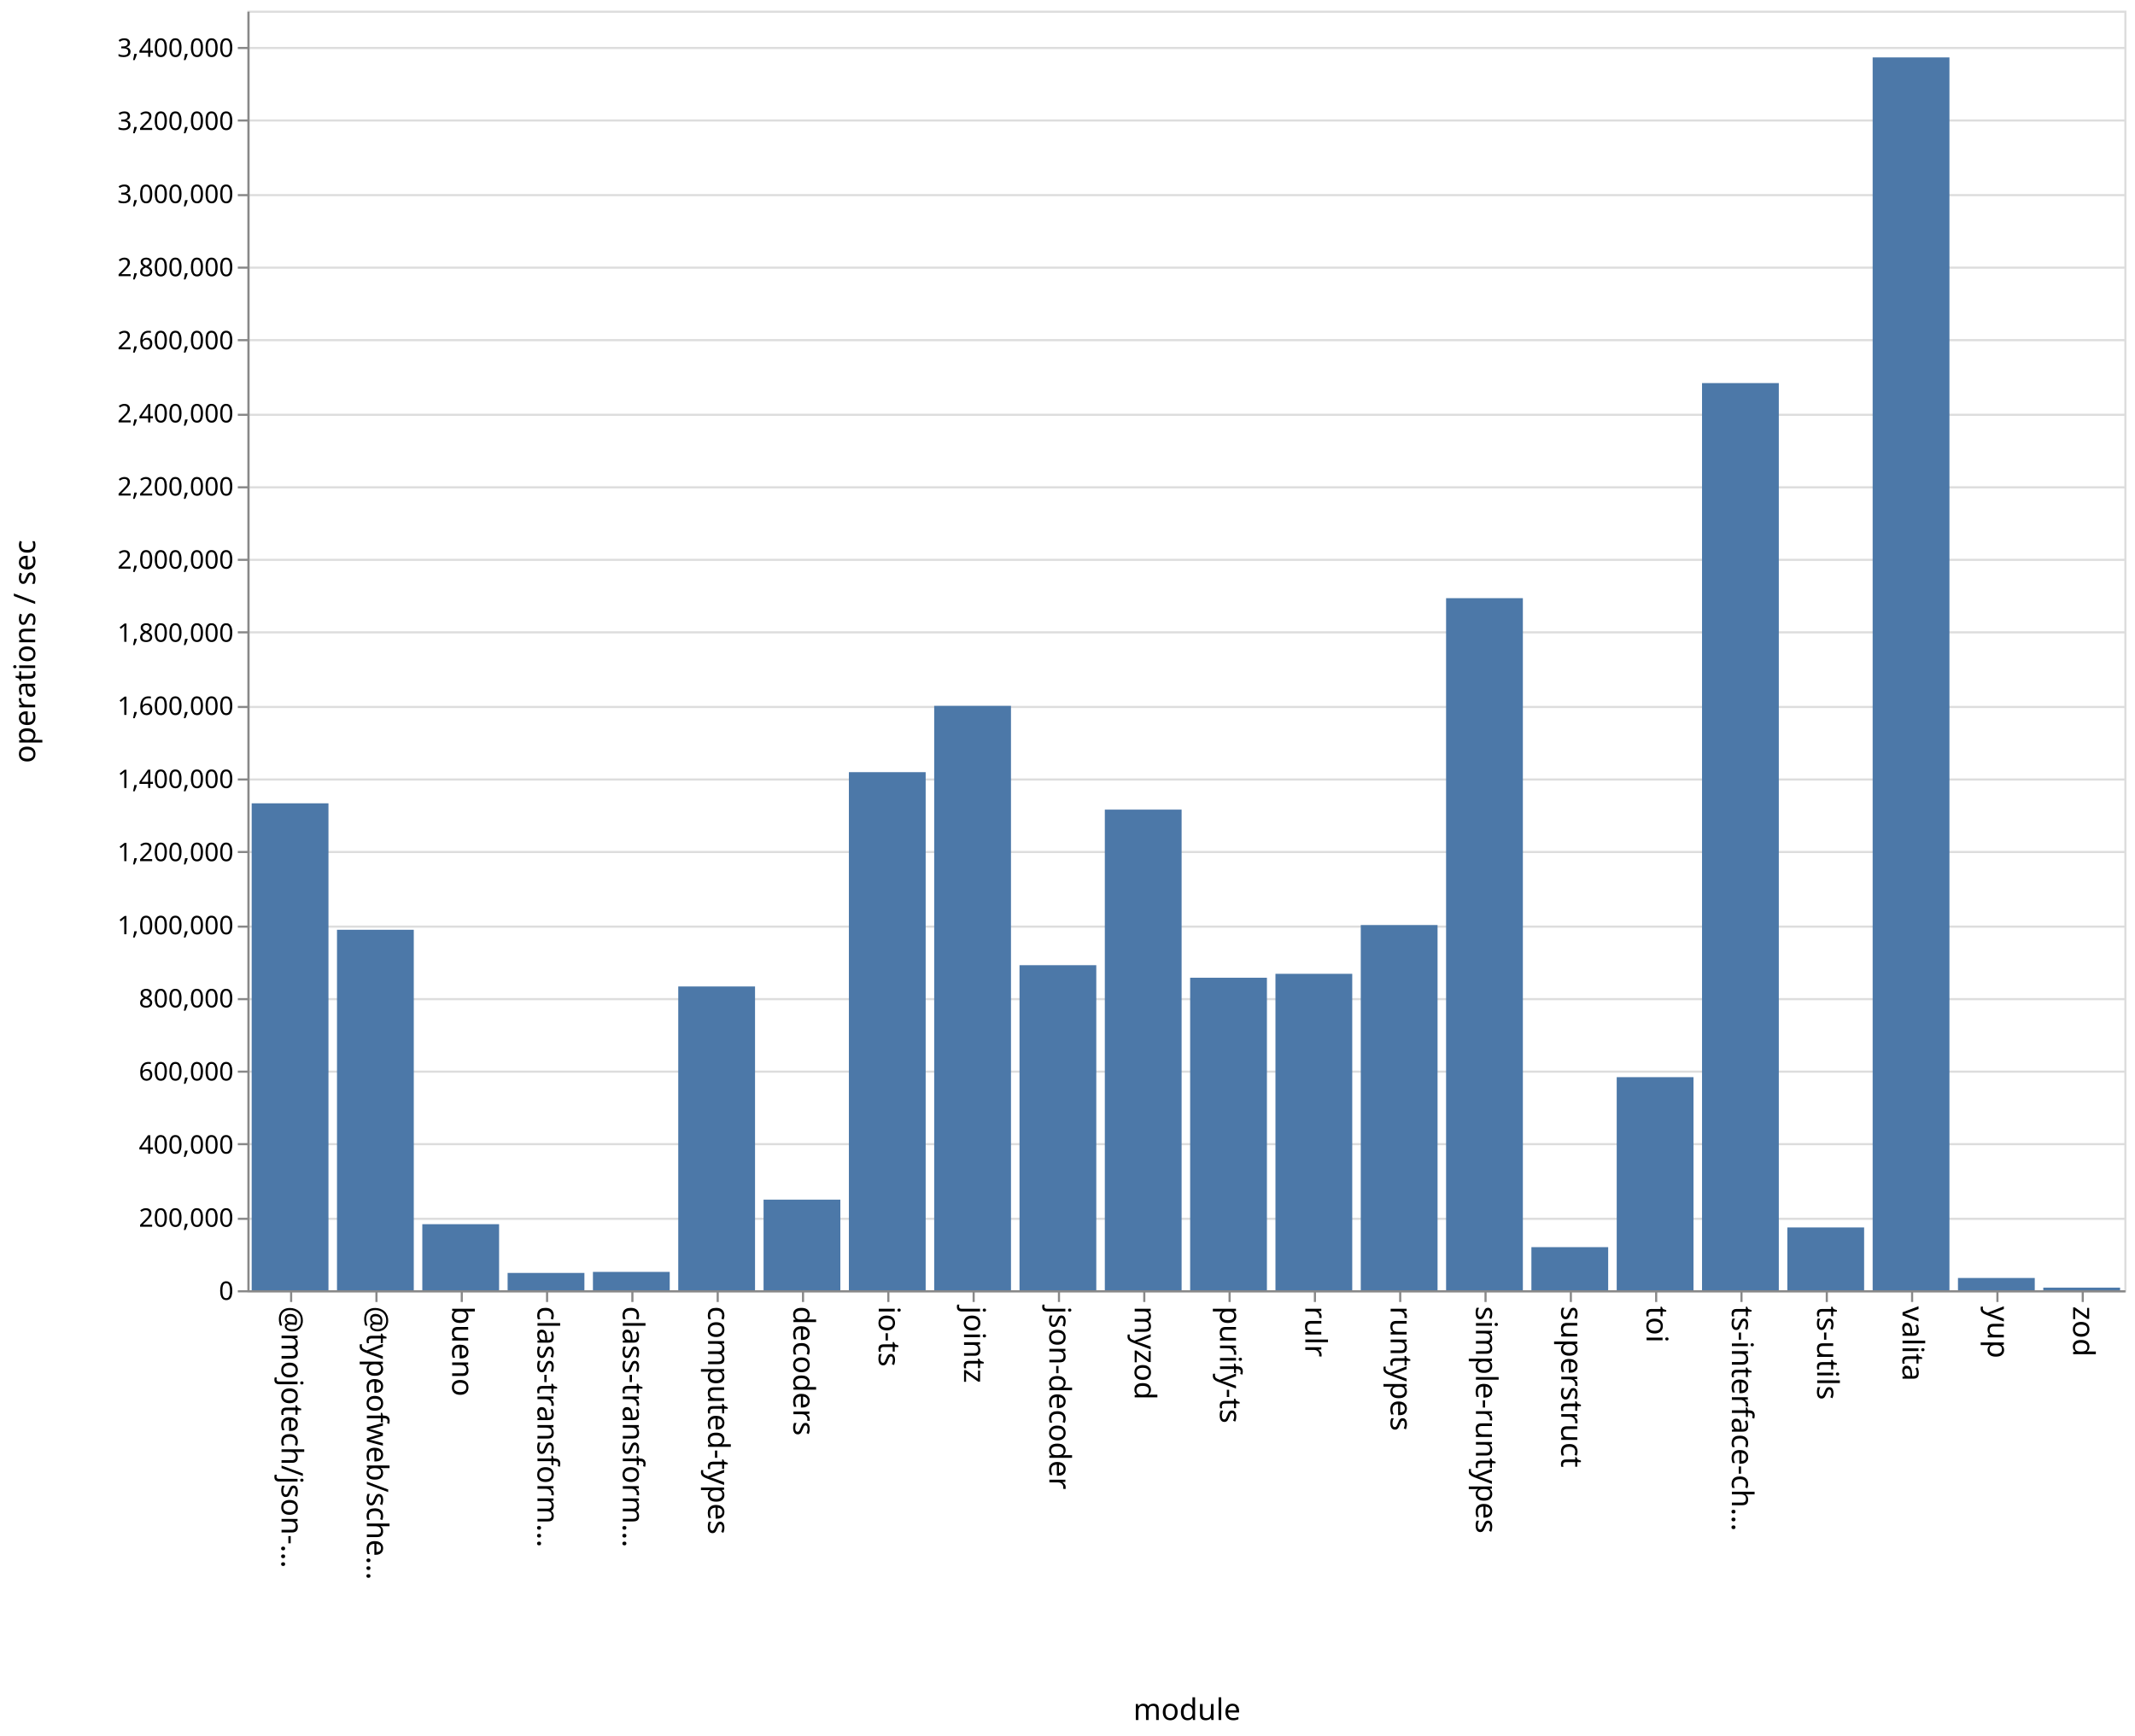
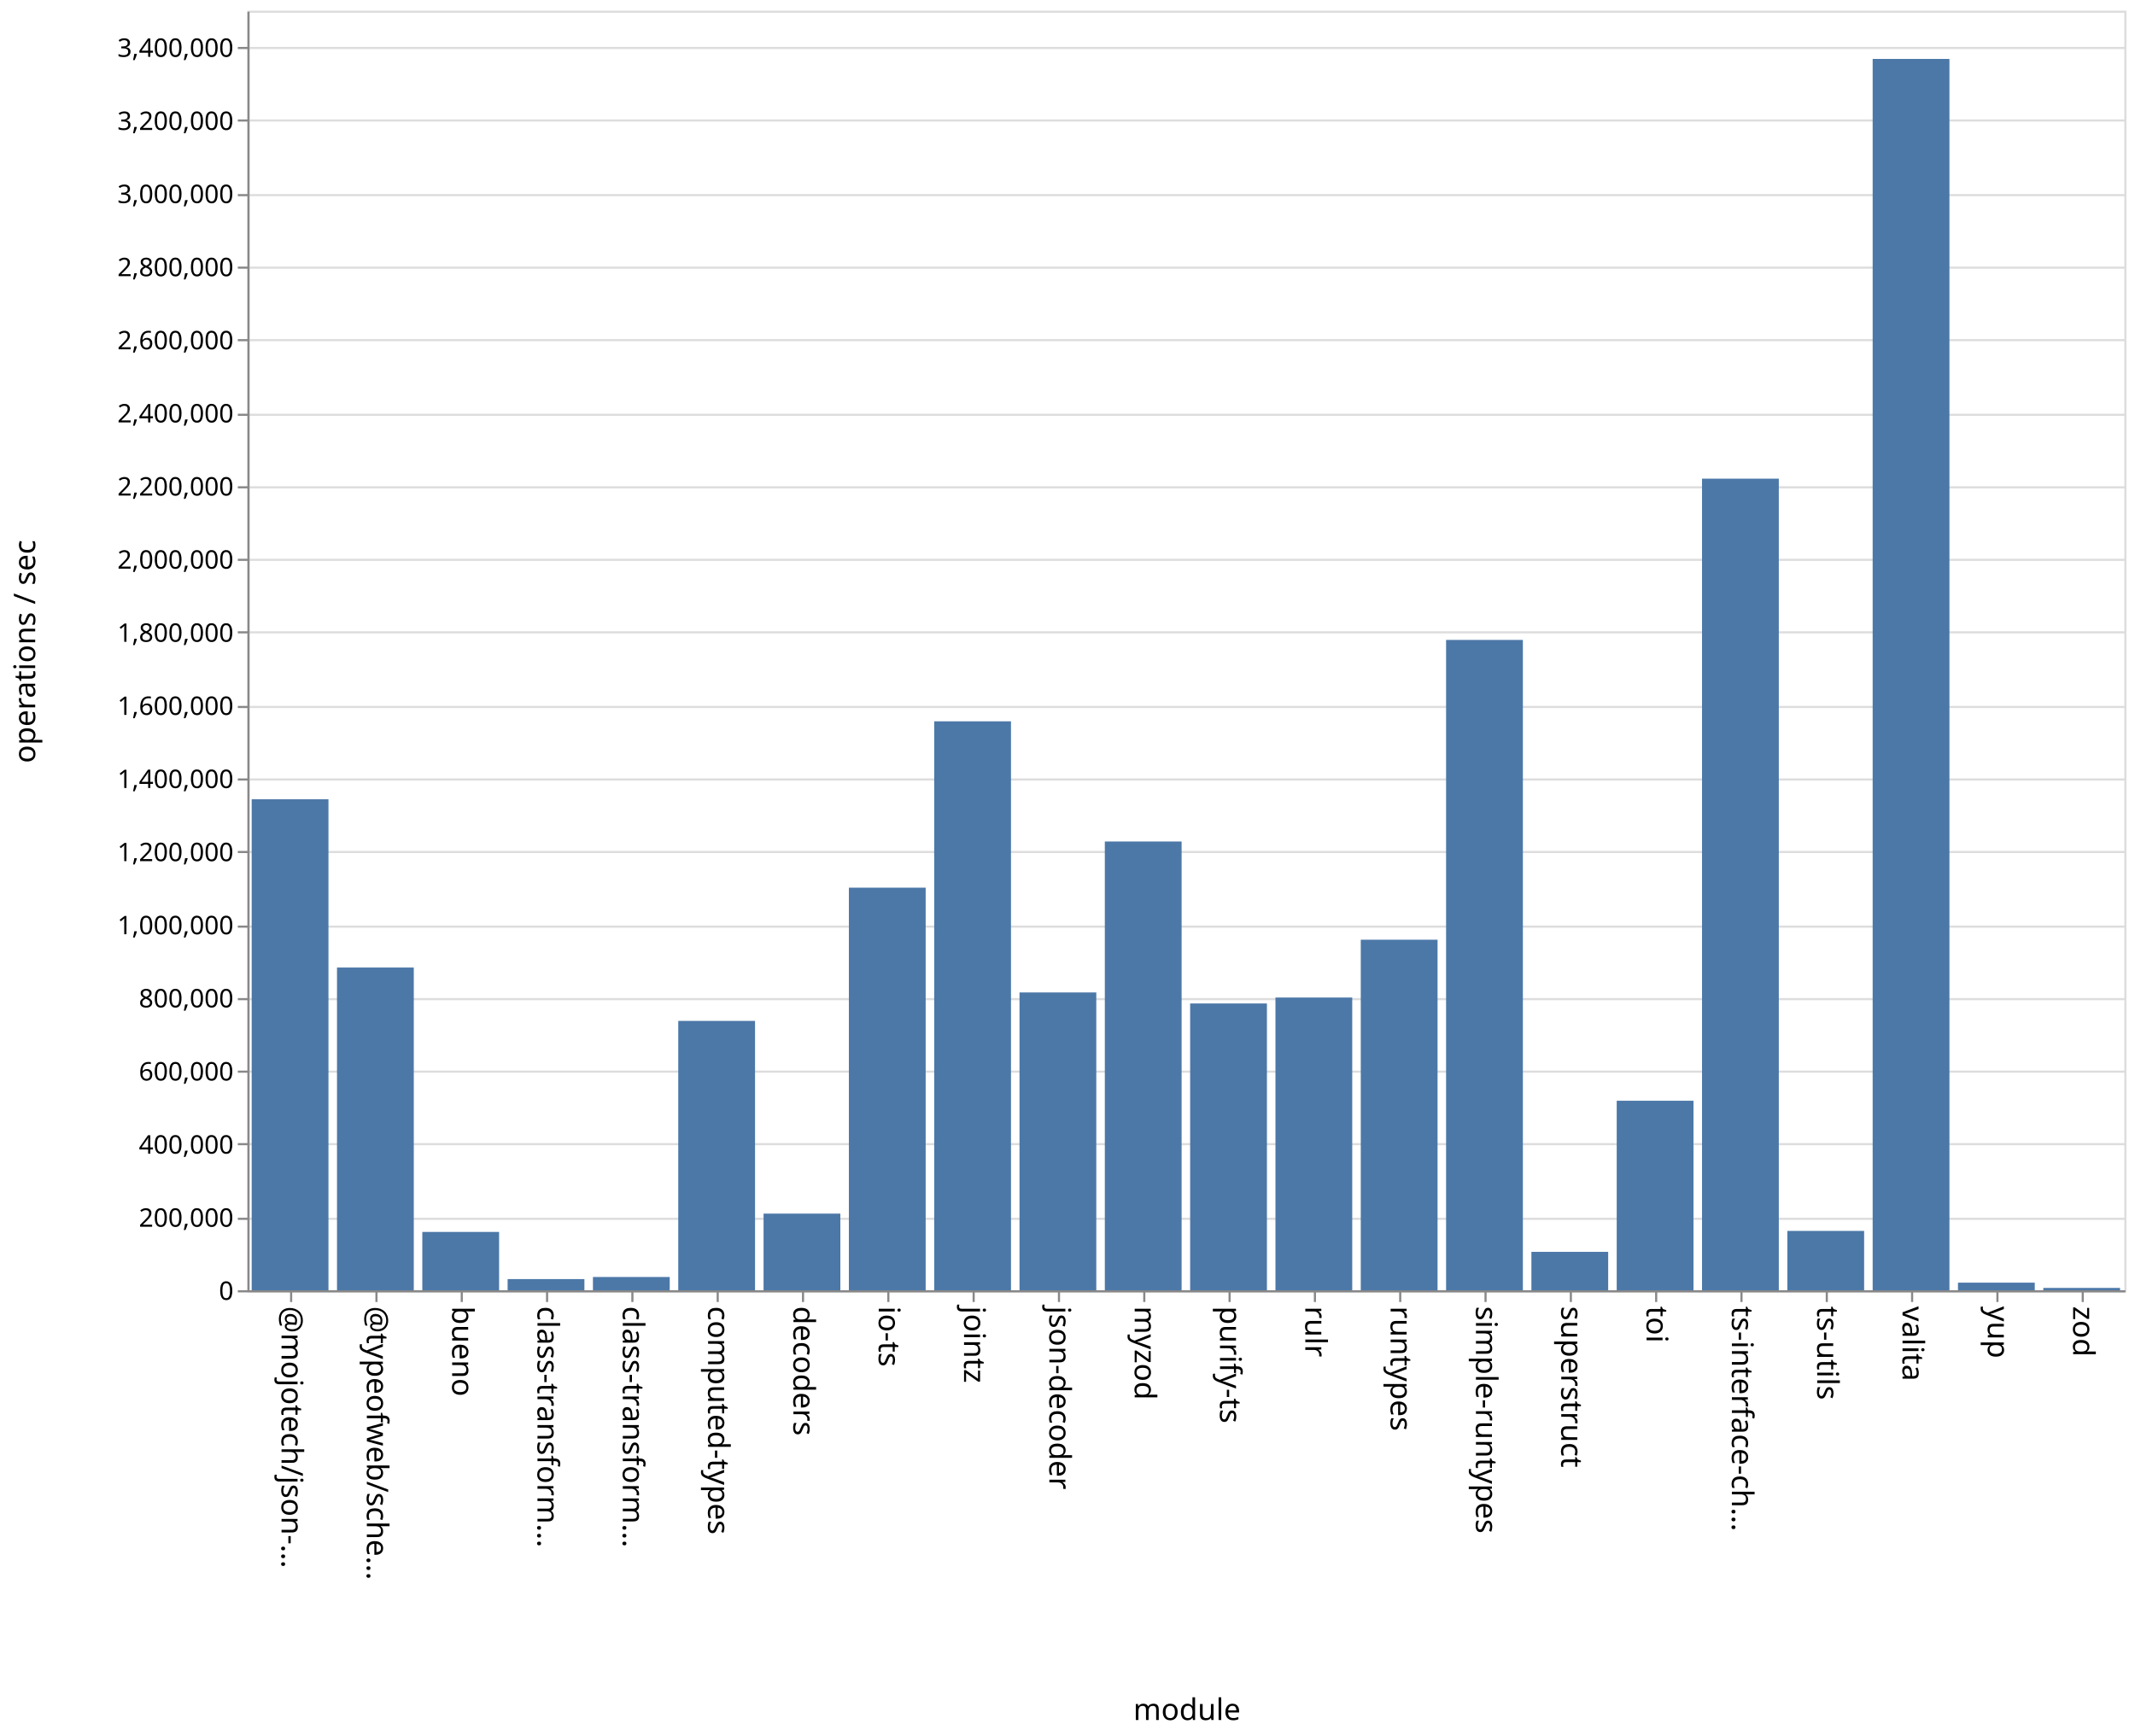
<svg xmlns="http://www.w3.org/2000/svg" class="marks" width="1001" height="814">
  <path fill="#fff" d="M0 0h1001v814H0z" />
  <g class="mark-group role-frame root" aria-roledescription="group mark container" fill="none" stroke-miterlimit="10">
    <path class="background" aria-hidden="true" d="M116.5 5.5h880v600h-880z" stroke="#ddd" />
    <g class="mark-group role-axis" aria-roledescription="axis" aria-label="Y-axis for a linear scale with values from 0 to 3,500,000">
      <path class="background" aria-hidden="true" d="M116.5 5.5z" pointer-events="none" />
      <g class="mark-rule role-axis-grid" pointer-events="none" stroke="#ddd">
        <path d="M116.5 605.5h880M116.5 571.5h880M116.5 536.5h880M116.5 502.5h880M116.5 468.5h880M116.5 434.5h880M116.5 399.5h880M116.5 365.5h880M116.5 331.5h880M116.5 296.5h880M116.5 262.5h880M116.5 228.5h880M116.5 194.5h880M116.5 159.5h880M116.5 125.5h880M116.5 91.5h880M116.5 56.5h880M116.5 22.5h880" />
      </g>
    </g>
    <g class="mark-group role-axis" aria-roledescription="axis" aria-label="X-axis titled 'module' for a discrete scale with 22 values: @mojotech/json-type-validation, @typeofweb/schema, bueno, class-transformer-validator-async, class-transformer-validator-sync, ending with zod">
      <path class="background" aria-hidden="true" d="M116.5 605.5z" pointer-events="none" />
      <g class="mark-rule role-axis-tick" pointer-events="none" stroke="#888">
        <path d="M136.5 605.5v5M176.5 605.5v5M216.5 605.5v5M256.5 605.5v5M296.5 605.5v5M336.5 605.5v5M376.5 605.5v5M416.5 605.5v5M456.5 605.5v5M496.5 605.5v5M536.5 605.5v5M576.5 605.5v5M616.5 605.5v5M656.5 605.5v5M696.5 605.5v5M736.5 605.5v5M776.5 605.5v5M816.5 605.5v5M856.5 605.5v5M896.5 605.5v5M936.5 605.5v5M976.5 605.5v5" />
      </g>
      <g class="mark-text role-axis-label" pointer-events="none" font-family="sans-serif" font-size="14" fill="#000">
        <text transform="rotate(90 -240.25 372.25)">@mojotech/json-…</text>
        <text transform="rotate(90 -220.25 392.25)">@typeofweb/sche…</text>
        <text transform="rotate(90 -200.25 412.25)">bueno</text>
        <text transform="rotate(90 -180.25 432.25)">class-transform…</text>
        <text transform="rotate(90 -160.25 452.25)">class-transform…</text>
        <text transform="rotate(90 -140.25 472.25)">computed-types</text>
        <text transform="rotate(90 -120.25 492.25)">decoders</text>
        <text transform="rotate(90 -100.25 512.25)">io-ts</text>
        <text transform="rotate(90 -80.25 532.25)">jointz</text>
        <text transform="rotate(90 -60.25 552.25)">json-decoder</text>
        <text transform="rotate(90 -40.25 572.25)">myzod</text>
        <text transform="rotate(90 -20.25 592.25)">purify-ts</text>
        <text transform="rotate(90 -.25 612.25)">rulr</text>
        <text transform="rotate(90 19.75 632.25)">runtypes</text>
        <text transform="rotate(90 39.75 652.25)">simple-runtypes</text>
        <text transform="rotate(90 59.75 672.25)">superstruct</text>
        <text transform="rotate(90 79.75 692.25)">toi</text>
        <text transform="rotate(90 99.75 712.25)">ts-interface-ch…</text>
        <text transform="rotate(90 119.75 732.25)">ts-utils</text>
        <text transform="rotate(90 139.75 752.25)">valita</text>
        <text transform="rotate(90 159.75 772.25)">yup</text>
        <text transform="rotate(90 179.75 792.25)">zod</text>
      </g>
      <path stroke="#888" d="M116.5 605.5h880" class="mark-rule role-axis-domain" pointer-events="none" />
      <text text-anchor="middle" transform="translate(556.5 806.5)" font-family="sans-serif" font-size="14" fill="#000" class="mark-text role-axis-title" pointer-events="none">module</text>
    </g>
    <g class="mark-group role-axis" aria-roledescription="axis" aria-label="Y-axis titled 'operations / sec' for a linear scale with values from 0 to 3,500,000">
      <path class="background" aria-hidden="true" d="M116.5 5.5z" pointer-events="none" />
      <g class="mark-rule role-axis-tick" pointer-events="none" stroke="#888">
        <path d="M116.5 605.5h-5M116.5 571.5h-5M116.5 536.5h-5M116.5 502.5h-5M116.5 468.5h-5M116.5 434.5h-5M116.5 399.5h-5M116.5 365.5h-5M116.5 331.5h-5M116.5 296.5h-5M116.5 262.5h-5M116.5 228.5h-5M116.5 194.5h-5M116.5 159.5h-5M116.5 125.5h-5M116.5 91.5h-5M116.5 56.5h-5M116.5 22.5h-5" />
      </g>
      <g class="mark-text role-axis-label" pointer-events="none" text-anchor="end" font-family="sans-serif" font-size="12" fill="#000">
        <text transform="translate(109.5 609.5)">0</text>
        <text transform="translate(109.5 575.214)">200,000</text>
        <text transform="translate(109.5 540.929)">400,000</text>
        <text transform="translate(109.5 506.643)">600,000</text>
        <text transform="translate(109.5 472.357)">800,000</text>
        <text transform="translate(109.5 438.071)">1,000,000</text>
        <text transform="translate(109.5 403.786)">1,200,000</text>
        <text transform="translate(109.5 369.5)">1,400,000</text>
        <text transform="translate(109.5 335.214)">1,600,000</text>
        <text transform="translate(109.5 300.929)">1,800,000</text>
        <text transform="translate(109.5 266.643)">2,000,000</text>
        <text transform="translate(109.5 232.357)">2,200,000</text>
        <text transform="translate(109.5 198.071)">2,400,000</text>
        <text transform="translate(109.5 163.786)">2,600,000</text>
        <text transform="translate(109.5 129.5)">2,800,000</text>
        <text transform="translate(109.5 95.214)">3,000,000</text>
        <text transform="translate(109.5 60.929)">3,200,000</text>
        <text transform="translate(109.5 26.643)">3,400,000</text>
      </g>
      <path stroke="#888" d="M116.5 605.5V5.5" class="mark-rule role-axis-domain" pointer-events="none" />
      <text text-anchor="middle" transform="rotate(-90 161 144.5)" font-family="sans-serif" font-size="14" fill="#000" class="mark-text role-axis-title" pointer-events="none">operations / sec</text>
    </g>
    <g class="mark-rect role-mark marks" aria-roledescription="rect mark container" fill="#4c78a8">
-       <path d="M198 574.026h36V605h-36zM238 596.878h36V605h-36zM278 596.393h36V605h-36zM318 462.555h36V605h-36zM358 562.51h36V605h-36zM398 362.066h36V605h-36zM438 330.973h36V605h-36zM478 452.58h36V605h-36zM118 376.677h36V605h-36zM518 379.629h36V605h-36zM558 458.465h36V605h-36zM598 456.622h36V605h-36zM638 433.755h36V605h-36zM678 280.482h36V605h-36zM718 584.79h36V605h-36zM758 505.08h36V605h-36zM798 179.629h36V605h-36zM838 575.546h36V605h-36zM158 435.966h36V605h-36zM878 26.92h36V605h-36zM918 599.247h36V605h-36zM958 603.77h36V605h-36z" />
+       <path d="M198 577.653h36V605h-36zM238 599.764h36V605h-36zM278 598.784h36V605h-36zM318 478.703h36V605h-36zM358 569.065h36V605h-36zM398 416.226h36V605h-36zM438 338.227h36V605h-36zM478 465.358h36V605h-36zM118 374.777h36V605h-36zM518 394.581h36V605h-36zM558 470.53h36V605h-36zM598 467.744h36V605h-36zM638 440.632h36V605h-36zM678 300.064h36V605h-36zM718 586.995h36V605h-36zM758 516.141h36V605h-36zM798 224.441h36V605h-36zM838 577.175h36V605h-36zM158 453.677h36V605h-36zM878 27.631h36V605h-36zM918 601.438h36V605h-36zM958 603.91h36V605h-36z" />
    </g>
  </g>
</svg>
